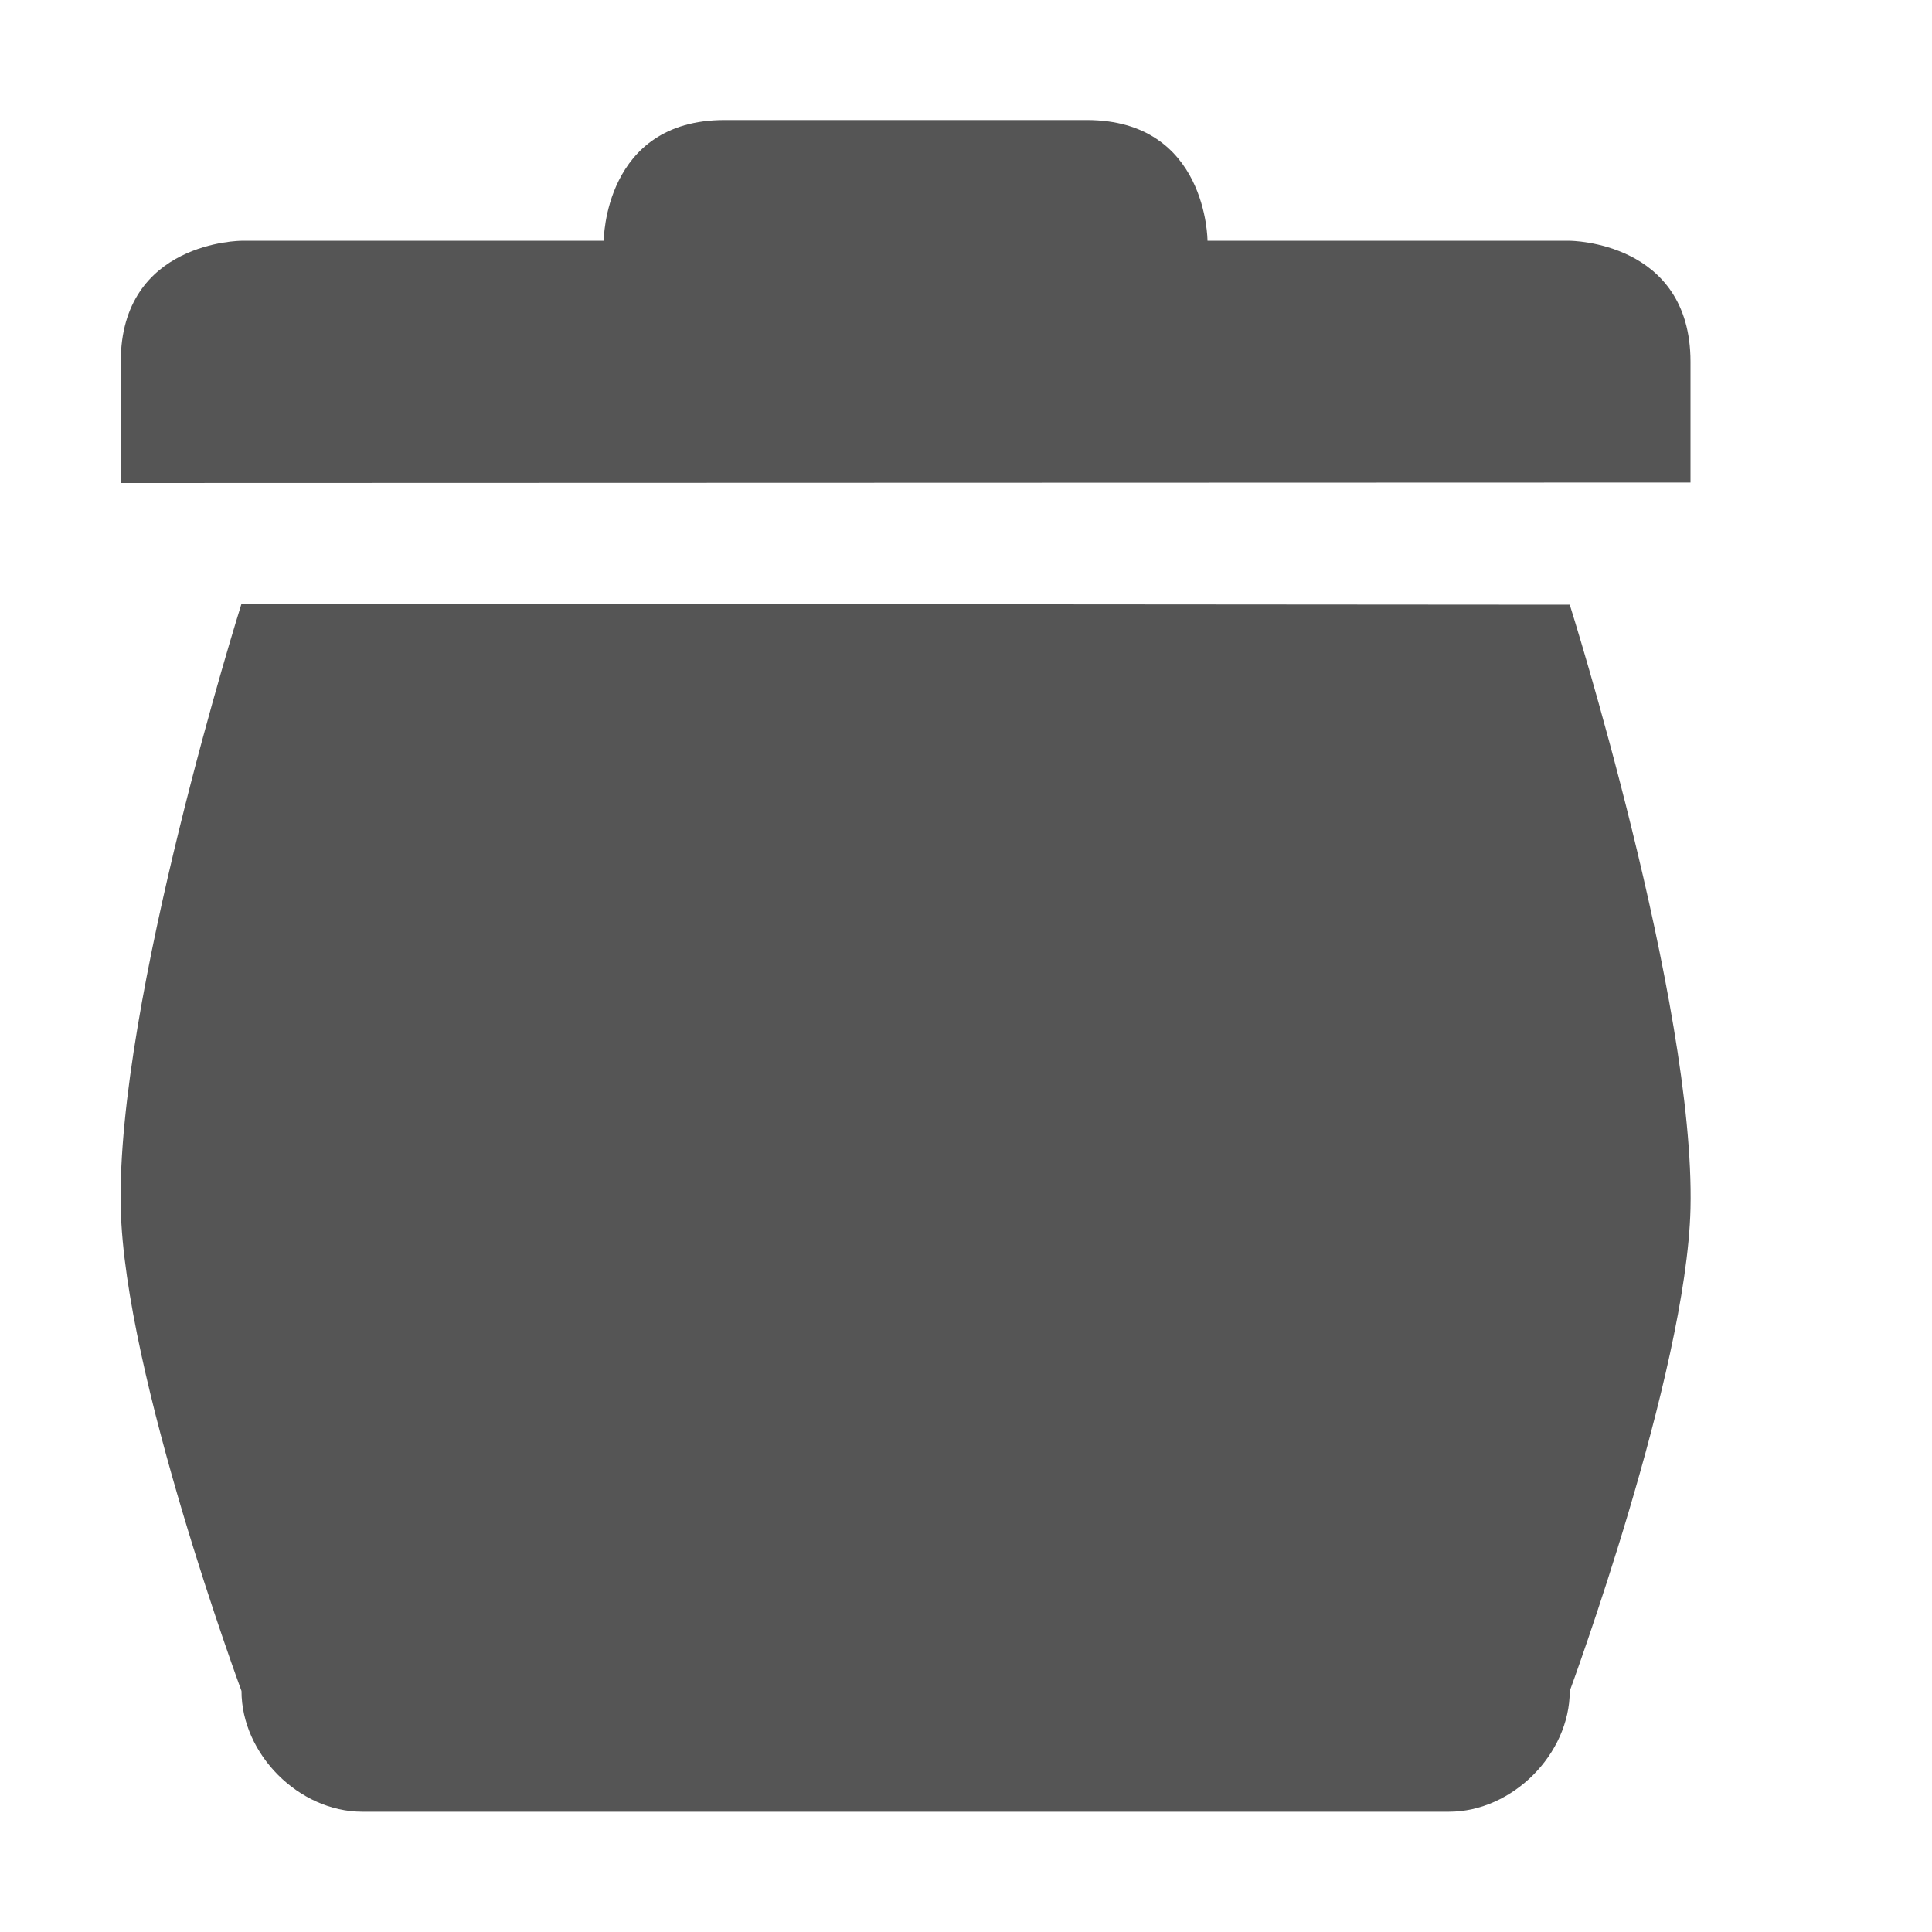
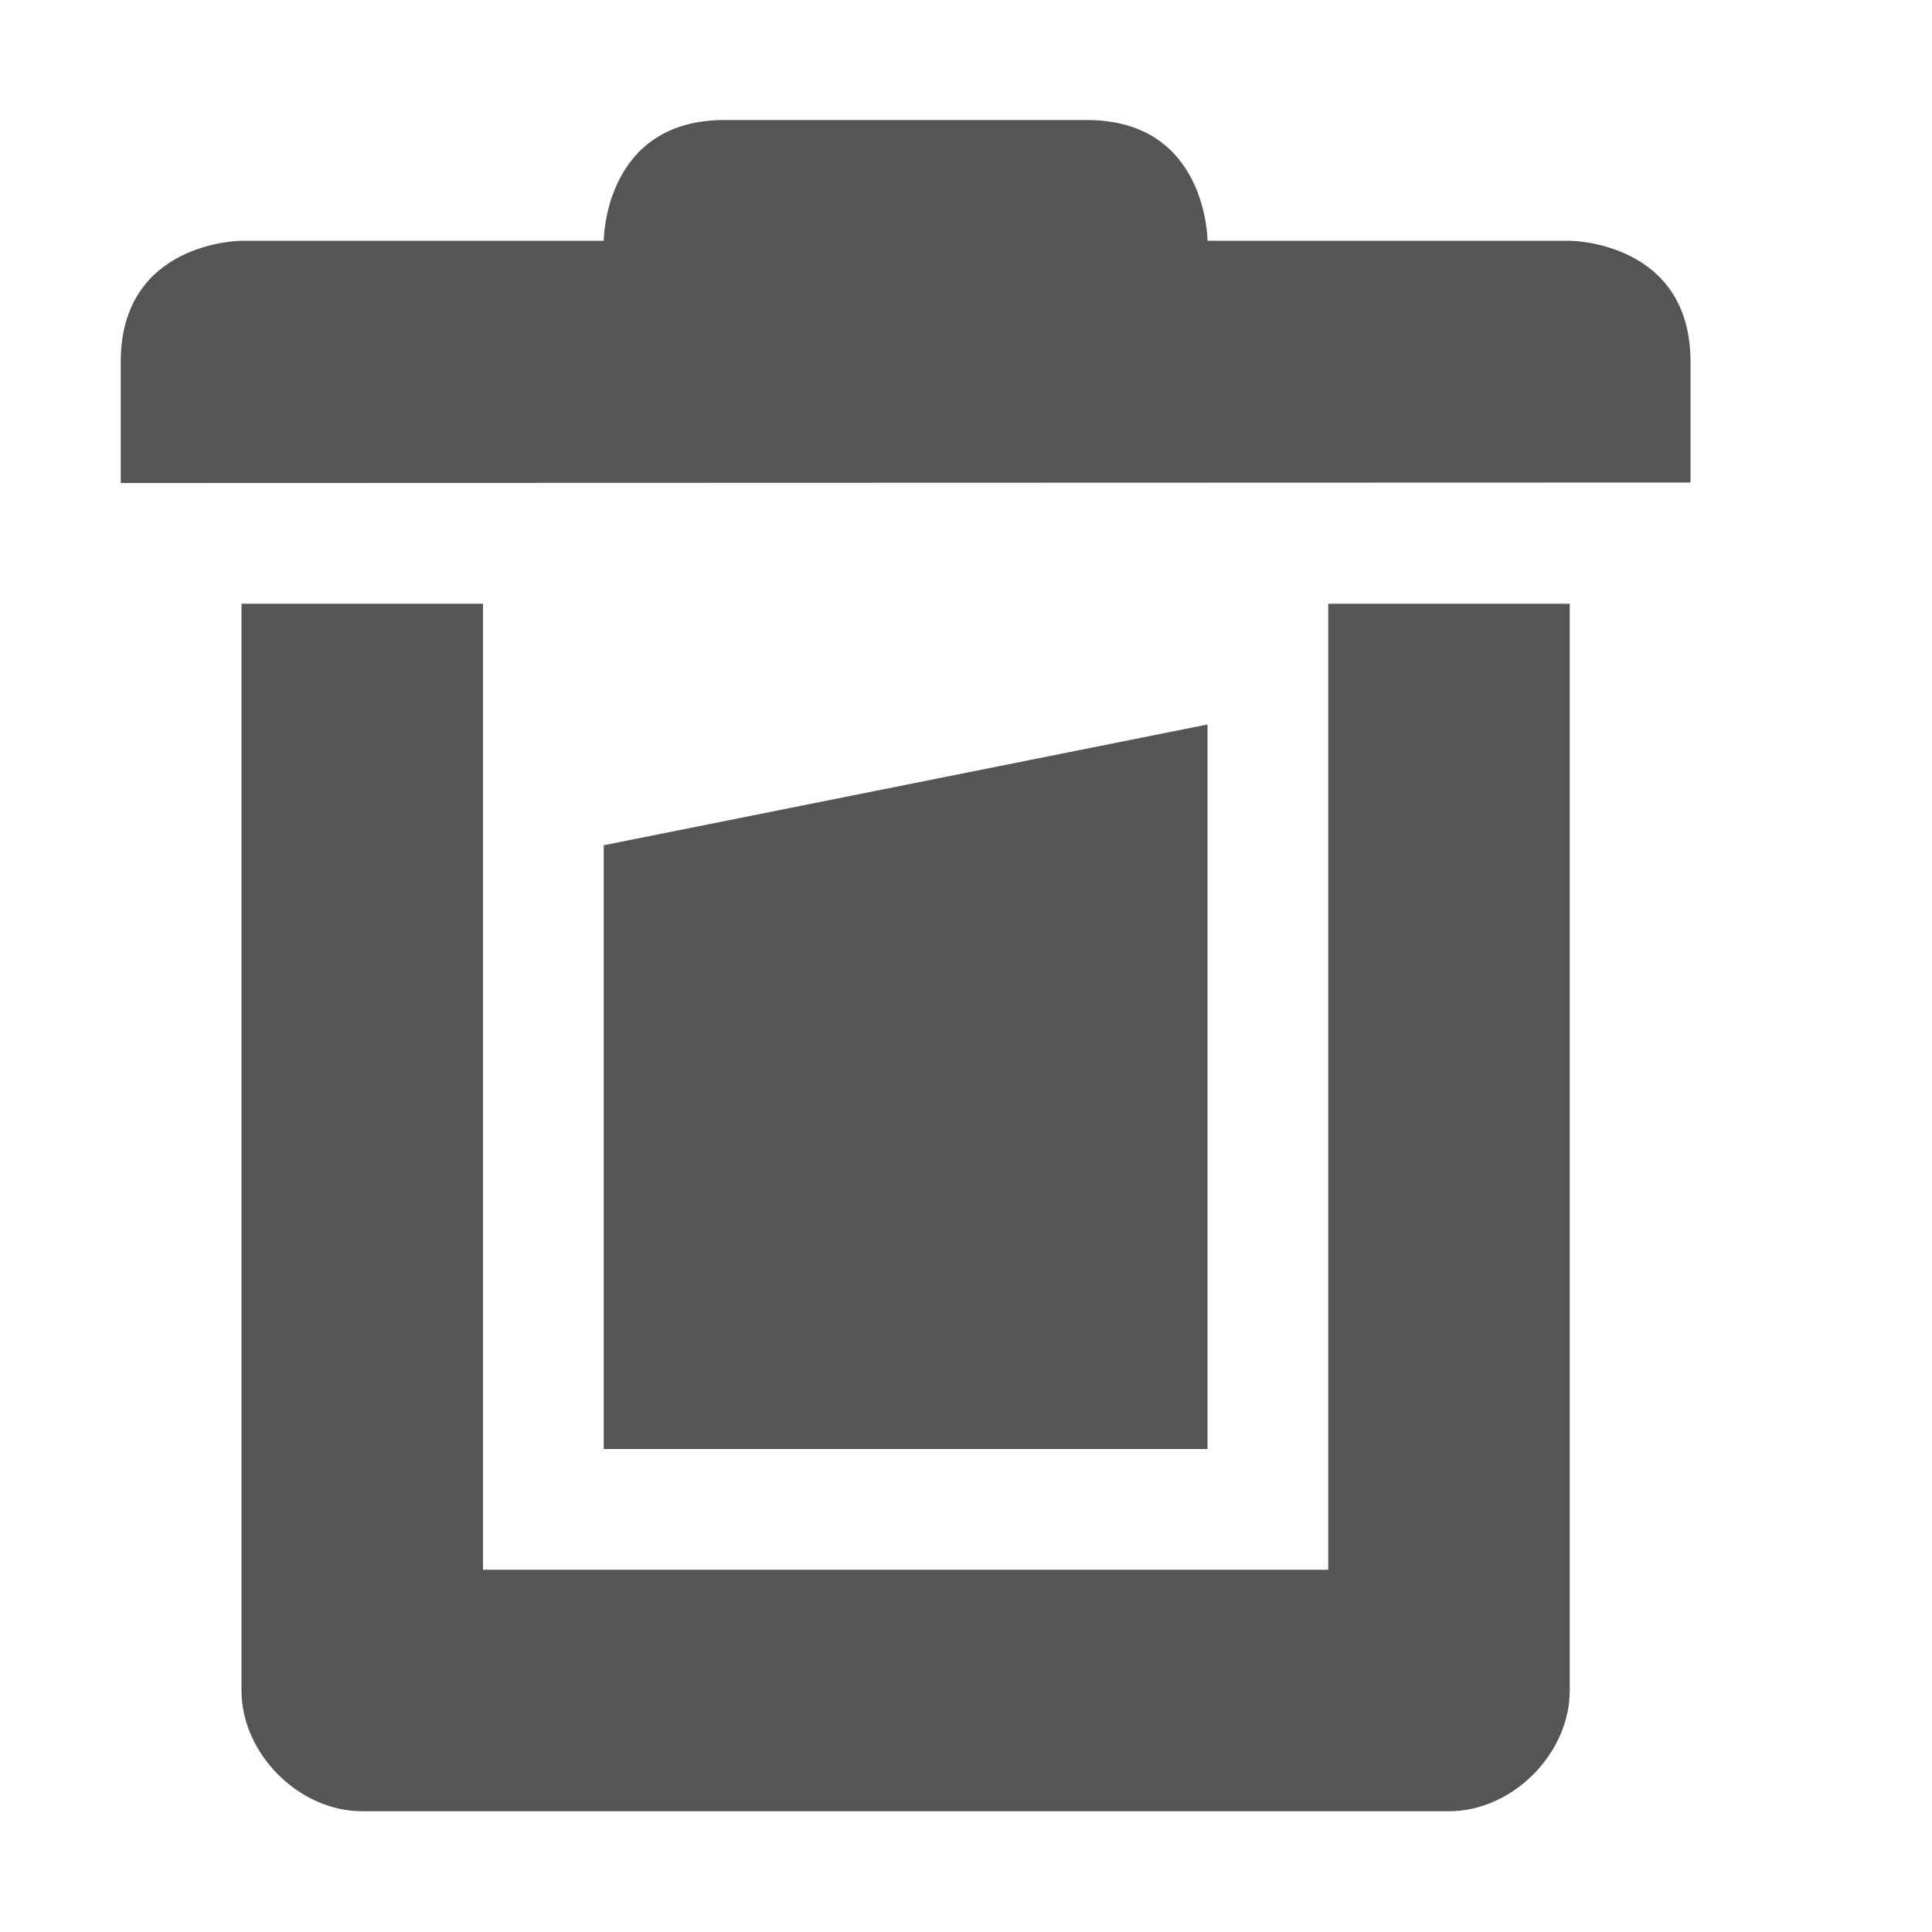
- <svg xmlns="http://www.w3.org/2000/svg" width="16" height="16">
+ <svg xmlns="http://www.w3.org/2000/svg" width="16" height="16" version="1.1" viewBox="0 0 16 16">
  <defs>
-     <style id="current-color-scheme" type="text/css" />
+     <style id="current-color-scheme" type="text/css">.ColorScheme-Text { color:#555555; } .ColorScheme-Highlight { color:#5294e2; }</style>
  </defs>
-   <path d="M6 .994c-1 0-1 1-1 1H2s-1 .002-1 1.002V4l13-.004v-1c0-1-1-1.002-1-1.002h-3s0-1-1-1H6zM2 5S.96 8.304 1 10.004c.03 1.38 1 4 1 4 0 .523.476 1 1 1h9c.524 0 1-.477 1-1 0 0 .967-2.623 1-3.996.04-1.7-1-5-1-5L2 5z" fill="currentColor" color="#555555" />
+   <path style="fill:currentColor" class="ColorScheme-Text" d="m6 0.994c-1 0-1 1-1 1h-3s-1 0.002-1 1.002v1.004l13-0.004v-1c0-1-1-1.002-1-1.002h-3s0-1-1-1zm-4 4.006v9c5e-5 0.524 0.476 1 1 1h9c0.524-5e-5 1-0.476 1-1v-9h-2v8h-7v-8z" />
+   <path style="fill:currentColor" class="ColorScheme-Text" d="m5 7 5-1v6h-5z" />
</svg>
